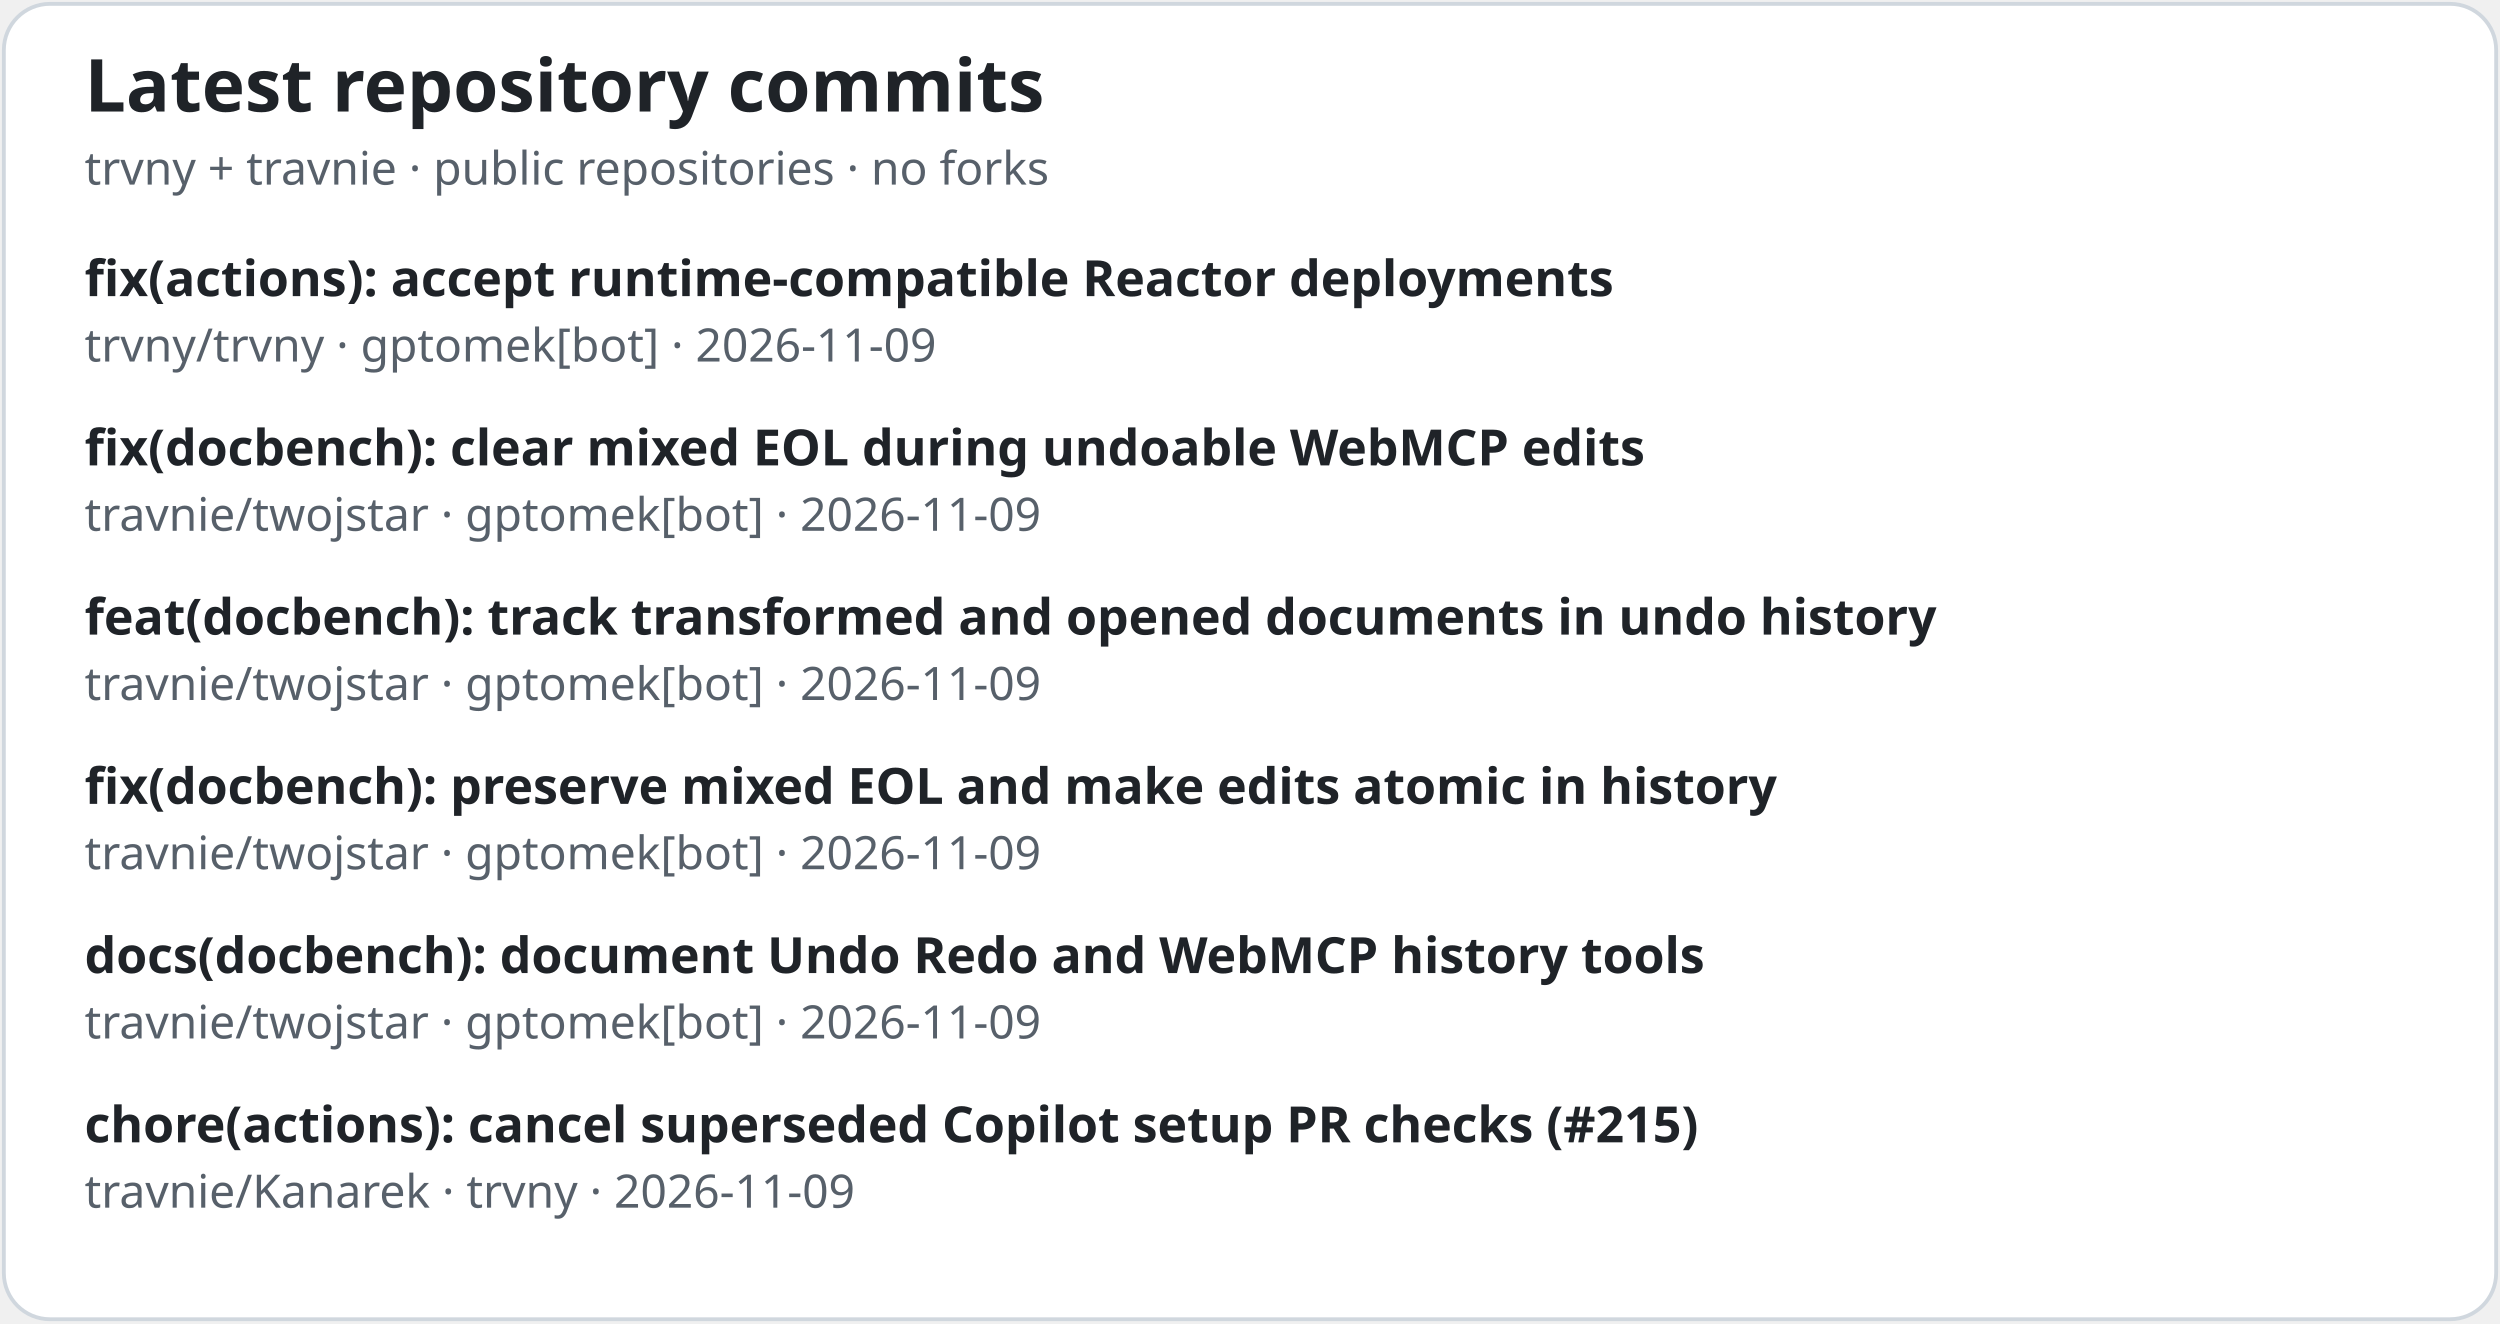
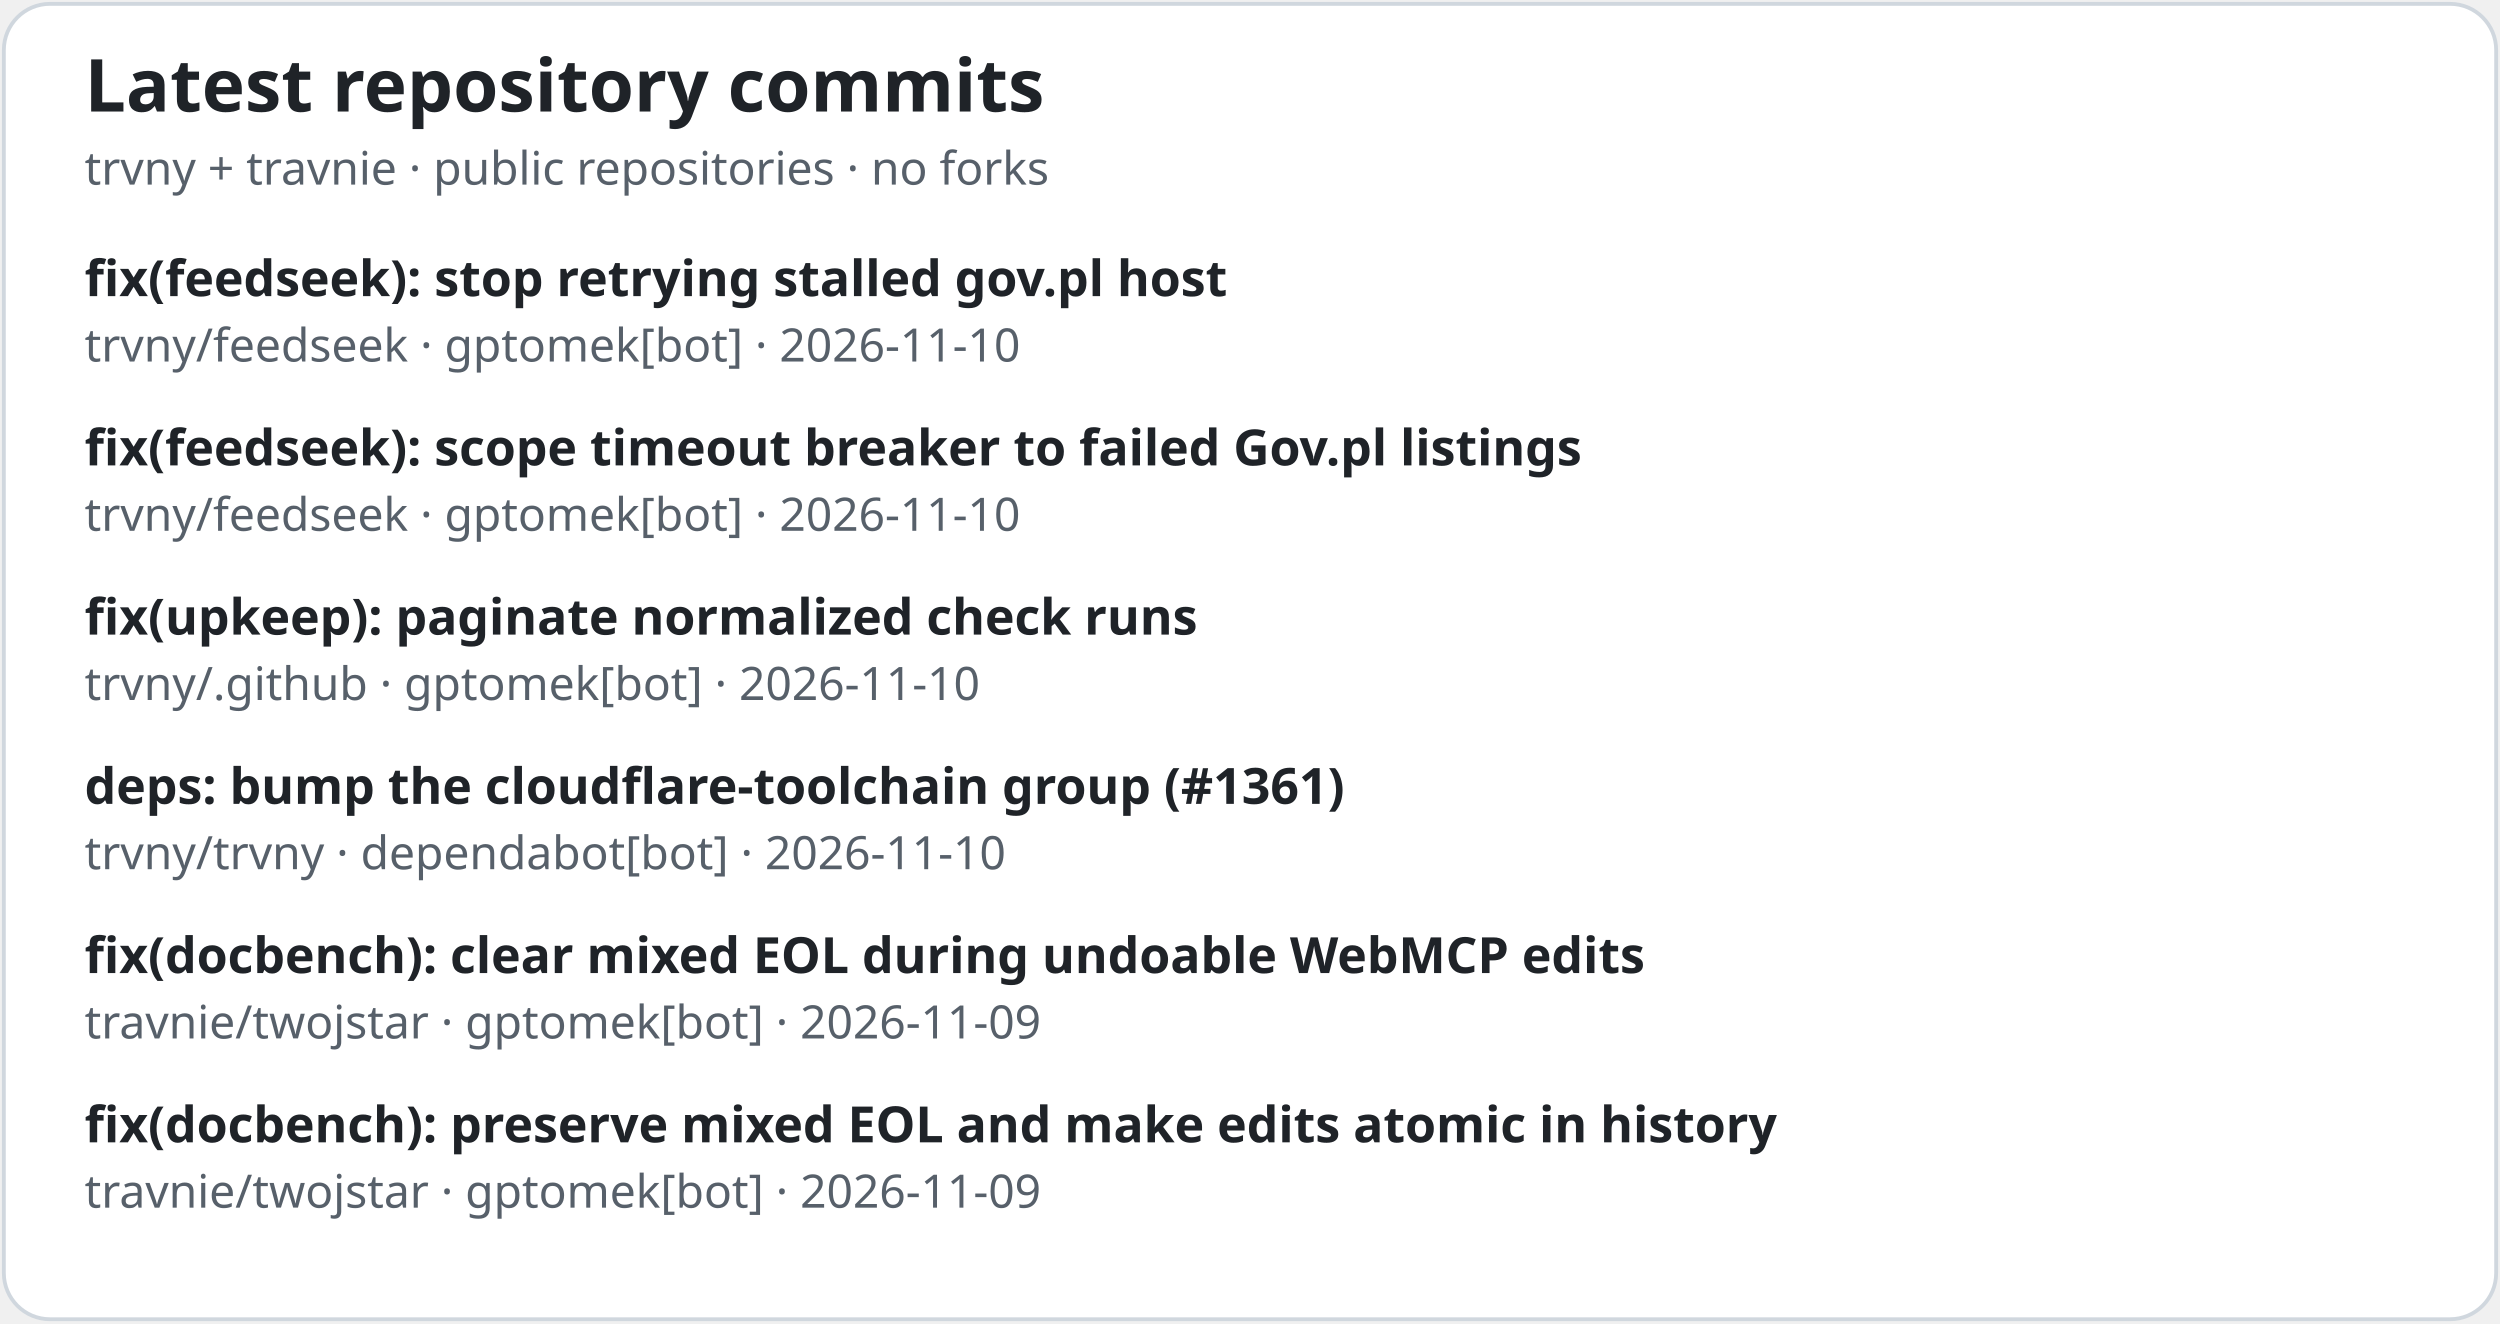
<svg xmlns="http://www.w3.org/2000/svg" width="650" height="344" viewBox="0 0 650 344" role="img" aria-labelledby="activity-title activity-desc">
  <style>.bg{fill:#fff;stroke:#d0d7de}.heading{fill:#1f2328;font:700 19px system-ui,sans-serif}.subtitle{fill:#57606a;font:12px system-ui,sans-serif}.subject{fill:#1f2328;font:600 13px system-ui,sans-serif}.details{fill:#57606a;font:12px system-ui,sans-serif}@media(prefers-color-scheme:dark){.bg{fill:#0d1117;stroke:#30363d}.heading,.subject{fill:#e6edf3}.subtitle,.details{fill:#8b949e}}</style>
  <rect class="bg" x="1" y="1" width="648" height="342" rx="12" />
  <text class="heading" x="22" y="29">Latest repository commits</text>
  <text class="subtitle" x="22" y="48">trvny + travnie · public repositories · no forks</text>
-   <text class="subject" x="22" y="77">fix(actions): accept runtime-compatible Reactor deployments</text>
-   <text class="details" x="22" y="94">trvny/trvny  ·  gptomek[bot]  ·  2026-11-09</text>
-   <text class="subject" x="22" y="121">fix(docbench): clear mixed EOL during undoable WebMCP edits</text>
-   <text class="details" x="22" y="138">travnie/twojstar  ·  gptomek[bot]  ·  2026-11-09</text>
-   <text class="subject" x="22" y="165">feat(docbench): track transformed and opened documents in undo history</text>
-   <text class="details" x="22" y="182">travnie/twojstar  ·  gptomek[bot]  ·  2026-11-09</text>
-   <text class="subject" x="22" y="209">fix(docbench): preserve mixed EOL and make edits atomic in history</text>
-   <text class="details" x="22" y="226">travnie/twojstar  ·  gptomek[bot]  ·  2026-11-09</text>
-   <text class="subject" x="22" y="253">docs(docbench): document Undo Redo and WebMCP history tools</text>
+   <text class="subject" x="22" y="77">fix(feedseek): stop retrying stalled gov.pl host</text>
+   <text class="details" x="22" y="94">trvny/feedseek  ·  gptomek[bot]  ·  2026-11-10</text>
+   <text class="subject" x="22" y="121">fix(feedseek): scope timeout breaker to failed Gov.pl listings</text>
+   <text class="details" x="22" y="138">trvny/feedseek  ·  gptomek[bot]  ·  2026-11-10</text>
+   <text class="subject" x="22" y="165">fix(upkeep): paginate normalized check runs</text>
+   <text class="details" x="22" y="182">trvny/.github  ·  gptomek[bot]  ·  2026-11-10</text>
+   <text class="subject" x="22" y="209">deps: bump the cloudflare-toolchain group (#1361)</text>
+   <text class="details" x="22" y="226">trvny/trvny  ·  dependabot[bot]  ·  2026-11-10</text>
+   <text class="subject" x="22" y="253">fix(docbench): clear mixed EOL during undoable WebMCP edits</text>
  <text class="details" x="22" y="270">travnie/twojstar  ·  gptomek[bot]  ·  2026-11-09</text>
-   <text class="subject" x="22" y="297">chore(actions): cancel superseded Copilot setup PR checks (#215)</text>
-   <text class="details" x="22" y="314">travnie/Kanarek  ·  trvny  ·  2026-11-09</text>
+   <text class="subject" x="22" y="297">fix(docbench): preserve mixed EOL and make edits atomic in history</text>
+   <text class="details" x="22" y="314">travnie/twojstar  ·  gptomek[bot]  ·  2026-11-09</text>
</svg>
